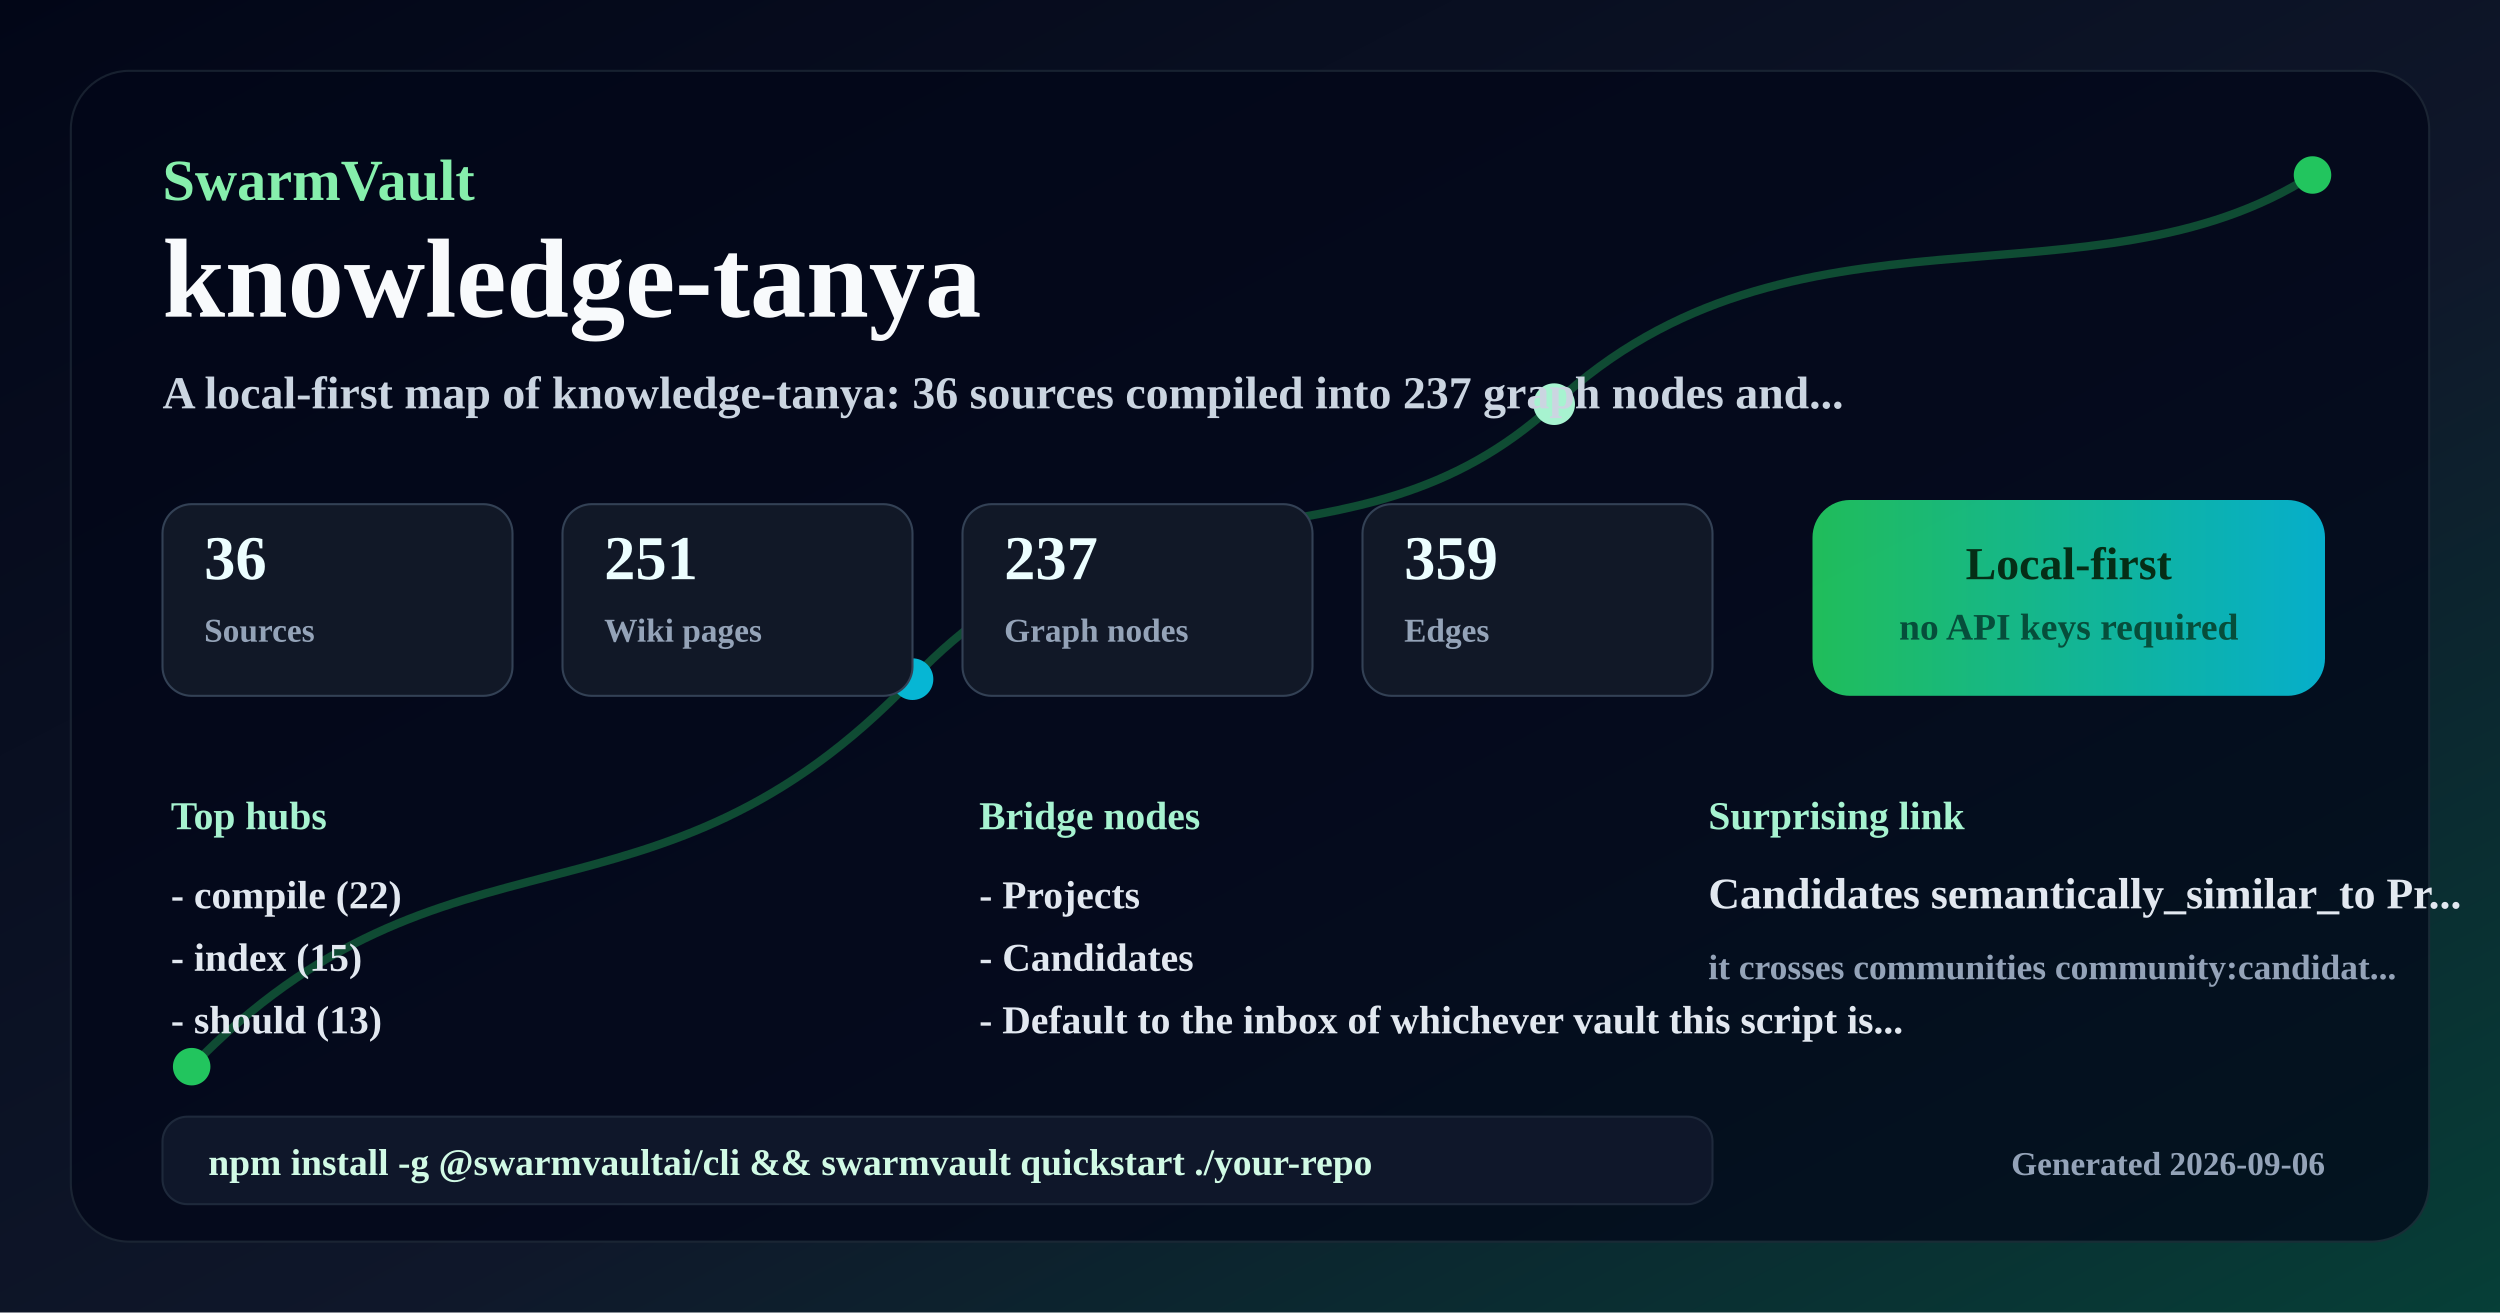
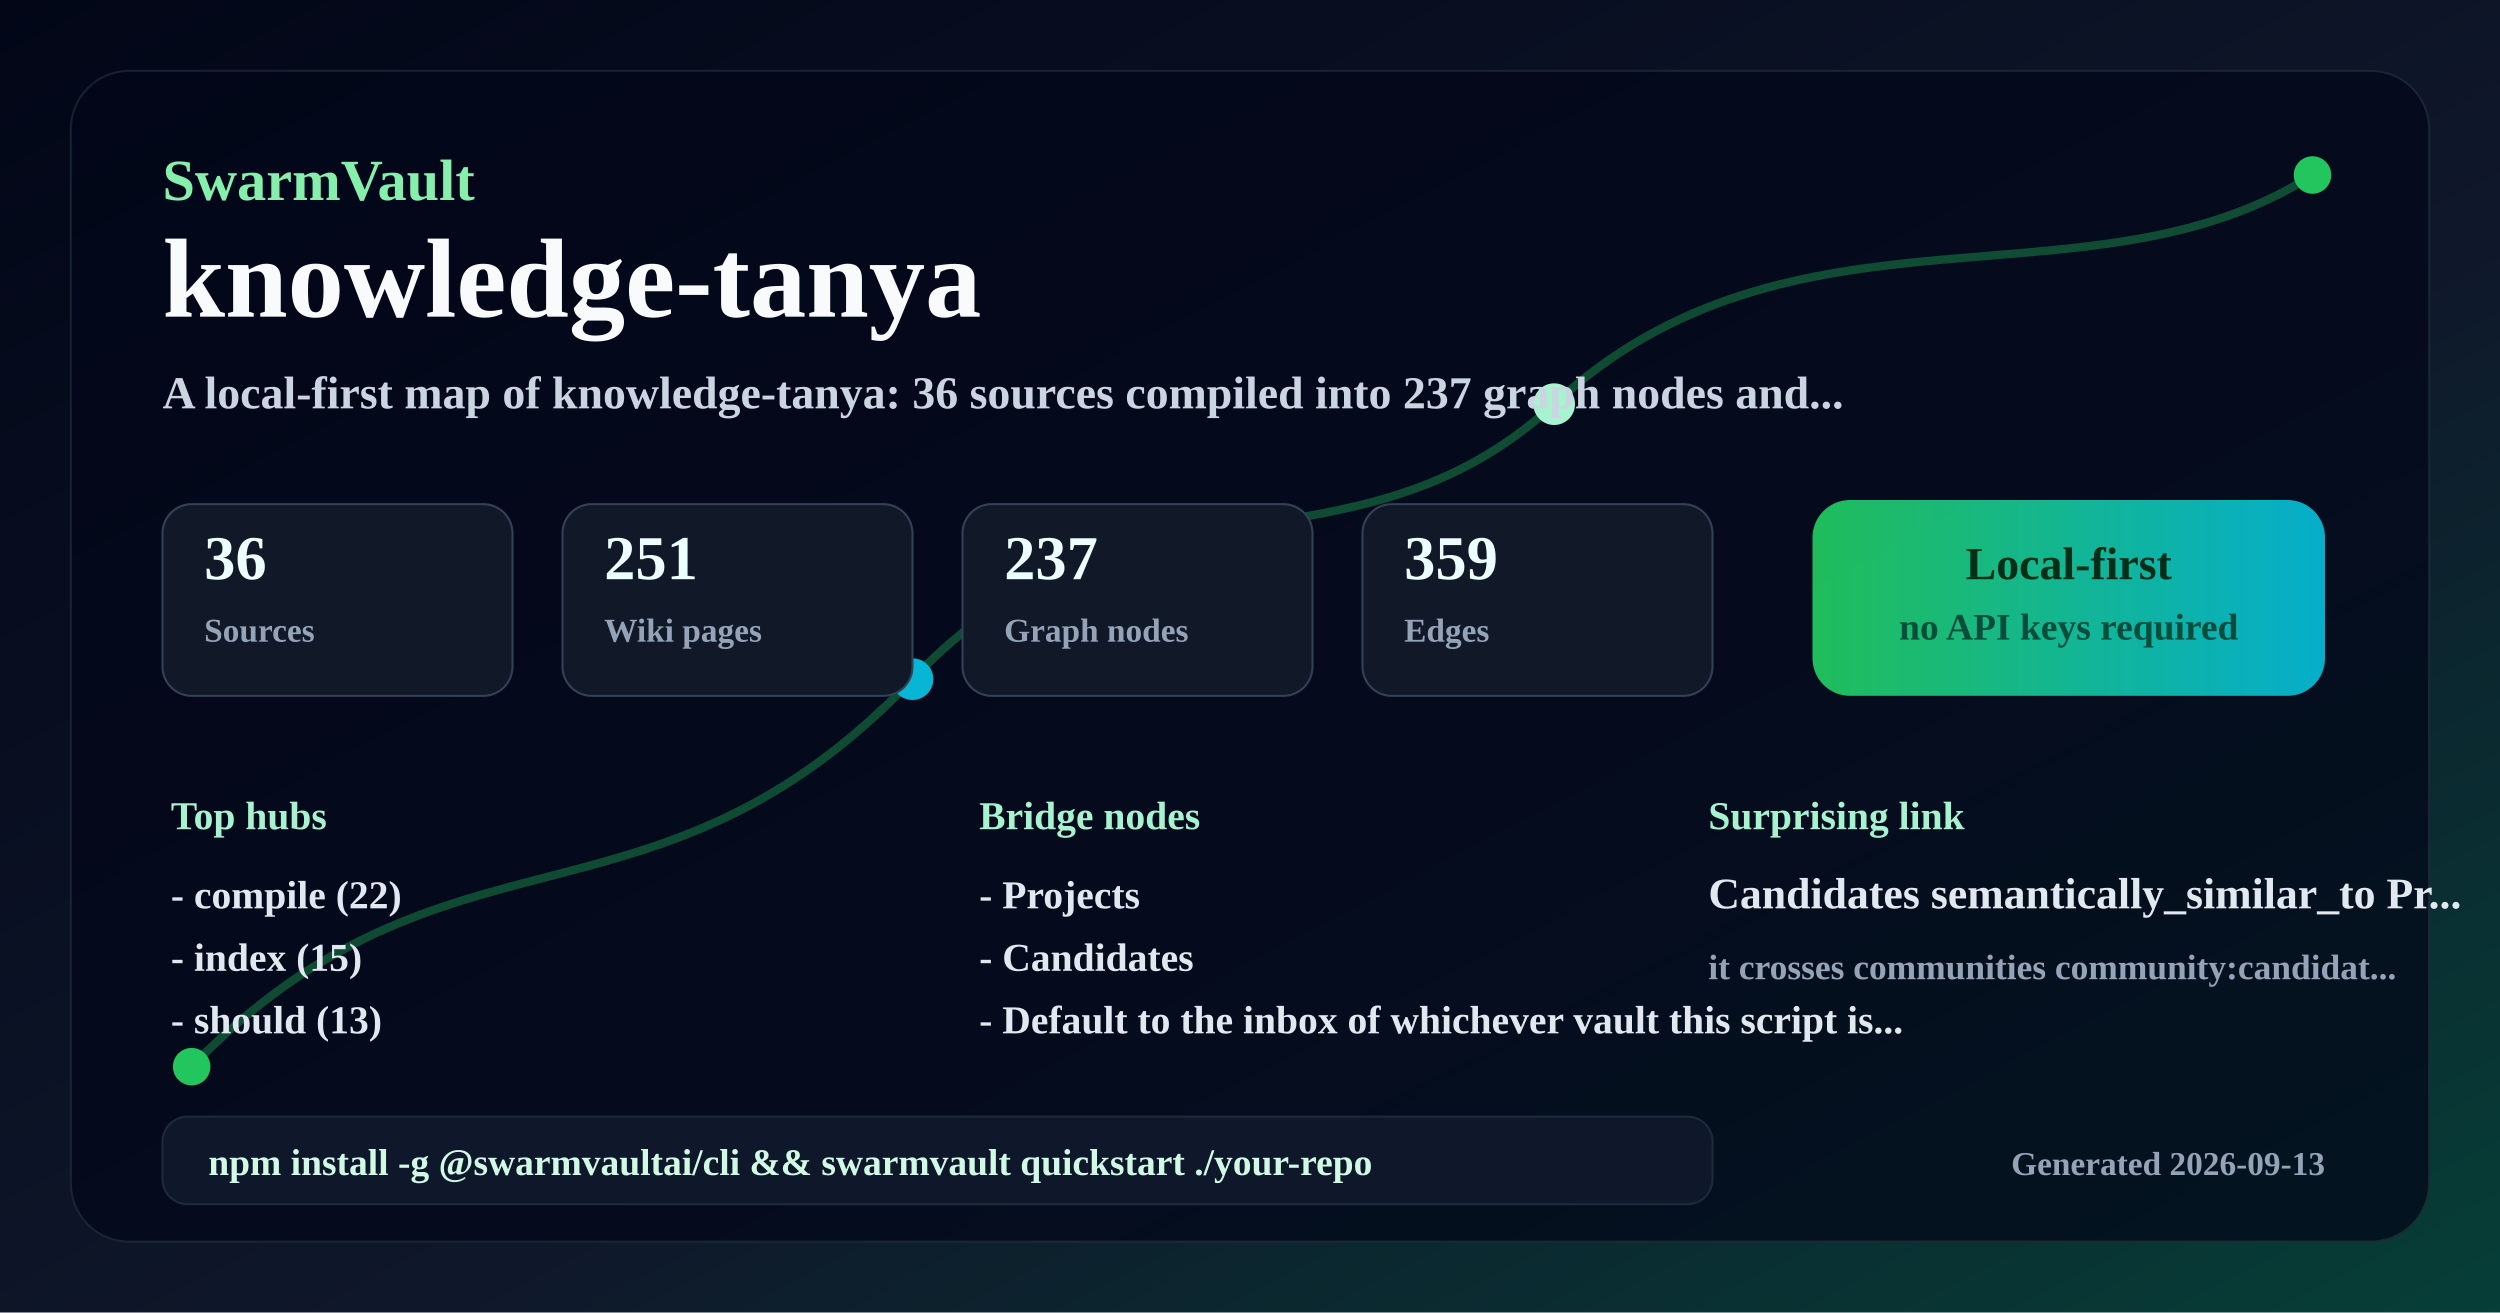
<svg xmlns="http://www.w3.org/2000/svg" width="1200" height="630" viewBox="0 0 1200 630" role="img" aria-labelledby="title desc">
  <defs>
    <linearGradient id="background" x1="0" y1="0" x2="1" y2="1">
      <stop offset="0%" stop-color="#020617" />
      <stop offset="58%" stop-color="#0f172a" />
      <stop offset="100%" stop-color="#063f37" />
    </linearGradient>
    <linearGradient id="accent" x1="0" y1="0" x2="1" y2="0">
      <stop offset="0%" stop-color="#22c55e" />
      <stop offset="100%" stop-color="#06b6d4" />
    </linearGradient>
  </defs>
  <rect width="1200" height="630" fill="url(#background)" />
  <rect x="34" y="34" width="1132" height="562" rx="28" fill="#020617" opacity="0.72" stroke="#1f2937" />
  <path d="M92 512 C214 386 314 456 438 326 C540 218 648 284 746 194 C860 88 1004 152 1110 84" fill="none" stroke="#22c55e" stroke-width="4" opacity="0.35" />
  <circle cx="92" cy="512" r="9" fill="#22c55e" />
  <circle cx="438" cy="326" r="10" fill="#06b6d4" />
  <circle cx="746" cy="194" r="10" fill="#a7f3d0" />
  <circle cx="1110" cy="84" r="9" fill="#22c55e" />
  <text x="78" y="96" font-size="28" fill="#86efac" font-weight="900" text-anchor="start">SwarmVault</text>
  <text x="78" y="152" font-size="54" fill="#f8fafc" font-weight="900" text-anchor="start">knowledge-tanya</text>
  <text x="78" y="196" font-size="22" fill="#cbd5e1" font-weight="600" text-anchor="start">A local-first map of knowledge-tanya: 36 sources compiled into 237 graph nodes and...</text>
  <rect x="78" y="242" width="168" height="92" rx="14" fill="#111827" stroke="#334155" />
  <text x="98" y="278" font-size="30" fill="#ecfeff" font-weight="800" text-anchor="start">36</text>
  <text x="98" y="308" font-size="16" fill="#94a3b8" font-weight="600" text-anchor="start">Sources</text>
  <rect x="270" y="242" width="168" height="92" rx="14" fill="#111827" stroke="#334155" />
  <text x="290" y="278" font-size="30" fill="#ecfeff" font-weight="800" text-anchor="start">251</text>
  <text x="290" y="308" font-size="16" fill="#94a3b8" font-weight="600" text-anchor="start">Wiki pages</text>
  <rect x="462" y="242" width="168" height="92" rx="14" fill="#111827" stroke="#334155" />
  <text x="482" y="278" font-size="30" fill="#ecfeff" font-weight="800" text-anchor="start">237</text>
  <text x="482" y="308" font-size="16" fill="#94a3b8" font-weight="600" text-anchor="start">Graph nodes</text>
  <rect x="654" y="242" width="168" height="92" rx="14" fill="#111827" stroke="#334155" />
  <text x="674" y="278" font-size="30" fill="#ecfeff" font-weight="800" text-anchor="start">359</text>
  <text x="674" y="308" font-size="16" fill="#94a3b8" font-weight="600" text-anchor="start">Edges</text>
  <rect x="870" y="240" width="246" height="94" rx="18" fill="url(#accent)" opacity="0.95" />
  <text x="993" y="278" font-size="22" fill="#052e16" font-weight="900" text-anchor="middle">Local-first</text>
  <text x="993" y="307" font-size="18" fill="#064e3b" font-weight="800" text-anchor="middle">no API keys required</text>
  <text x="82" y="398" font-size="19" fill="#a7f3d0" font-weight="800" text-anchor="start">Top hubs</text>
  <text x="82" y="436" font-size="19" fill="#e2e8f0" font-weight="600" text-anchor="start">- compile (22)</text>
  <text x="82" y="466" font-size="19" fill="#e2e8f0" font-weight="600" text-anchor="start">- index (15)</text>
  <text x="82" y="496" font-size="19" fill="#e2e8f0" font-weight="600" text-anchor="start">- should (13)</text>
  <text x="470" y="398" font-size="19" fill="#a7f3d0" font-weight="800" text-anchor="start">Bridge nodes</text>
  <text x="470" y="436" font-size="19" fill="#e2e8f0" font-weight="600" text-anchor="start">- Projects</text>
  <text x="470" y="466" font-size="19" fill="#e2e8f0" font-weight="600" text-anchor="start">- Candidates</text>
  <text x="470" y="496" font-size="19" fill="#e2e8f0" font-weight="600" text-anchor="start">- Default to the inbox of whichever vault this script is...</text>
  <text x="820" y="398" font-size="19" fill="#a7f3d0" font-weight="800" text-anchor="start">Surprising link</text>
  <text x="820" y="436" font-size="21" fill="#e2e8f0" font-weight="800" text-anchor="start">Candidates semantically_similar_to Pr...</text>
  <text x="820" y="470" font-size="17" fill="#94a3b8" font-weight="600" text-anchor="start">it crosses communities community:candidat...</text>
  <rect x="78" y="536" width="744" height="42" rx="12" fill="#0f172a" stroke="#1e293b" />
  <text x="100" y="564" font-size="18" fill="#d1fae5" font-weight="800" text-anchor="start">npm install -g @swarmvaultai/cli &amp;&amp; swarmvault quickstart ./your-repo</text>
-   <text x="1116" y="564" font-size="16" fill="#94a3b8" font-weight="600" text-anchor="end">Generated 2026-09-06</text>
+   <text x="1116" y="564" font-size="16" fill="#94a3b8" font-weight="600" text-anchor="end">Generated 2026-09-13</text>
</svg>
